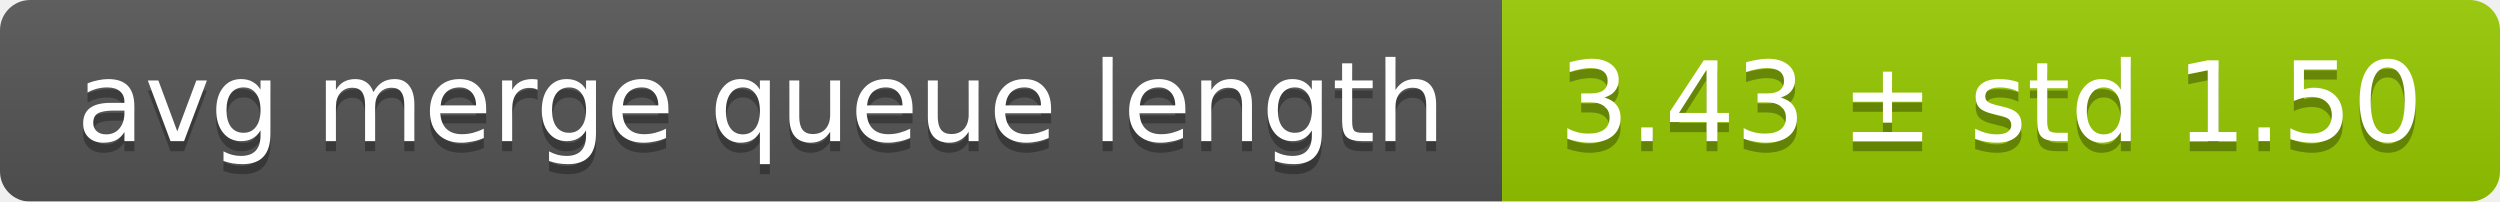
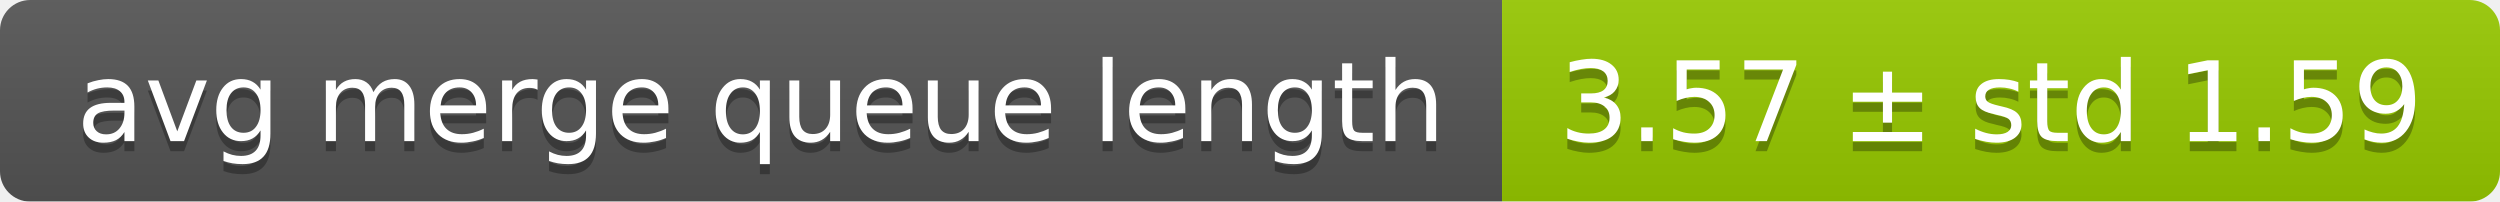
<svg xmlns="http://www.w3.org/2000/svg" width="248" height="20">
  <linearGradient id="smooth" x2="0" y2="100%">
    <stop offset="0" stop-color="#bbb" stop-opacity=".1" />
    <stop offset="1" stop-opacity=".1" />
  </linearGradient>
  <mask id="round">
    <rect width="248" height="20" rx="3" fill="#fff" />
  </mask>
  <g mask="url(#round)">
    <rect width="149" height="20" fill="#555" />
    <rect x="149" width="99" height="20" fill="#97ca00" />
    <rect width="248" height="20" fill="url(#smooth)" />
  </g>
  <g fill="#fff" text-anchor="middle" font-family="DejaVu Sans,Verdana,Geneva,sans-serif" font-size="11">
    <text x="75.5" y="15" fill="#010101" fill-opacity=".3">avg merge queue length</text>
    <text x="75.5" y="14">avg merge queue length</text>
-     <text x="197.5" y="15" fill="#010101" fill-opacity=".3">3.43 ± std 1.50</text>
-     <text x="197.5" y="14">3.43 ± std 1.50</text>
+     <text x="197.5" y="15" fill="#010101" fill-opacity=".3">3.57 ± std 1.59</text>
+     <text x="197.5" y="14">3.57 ± std 1.59</text>
  </g>
</svg>
